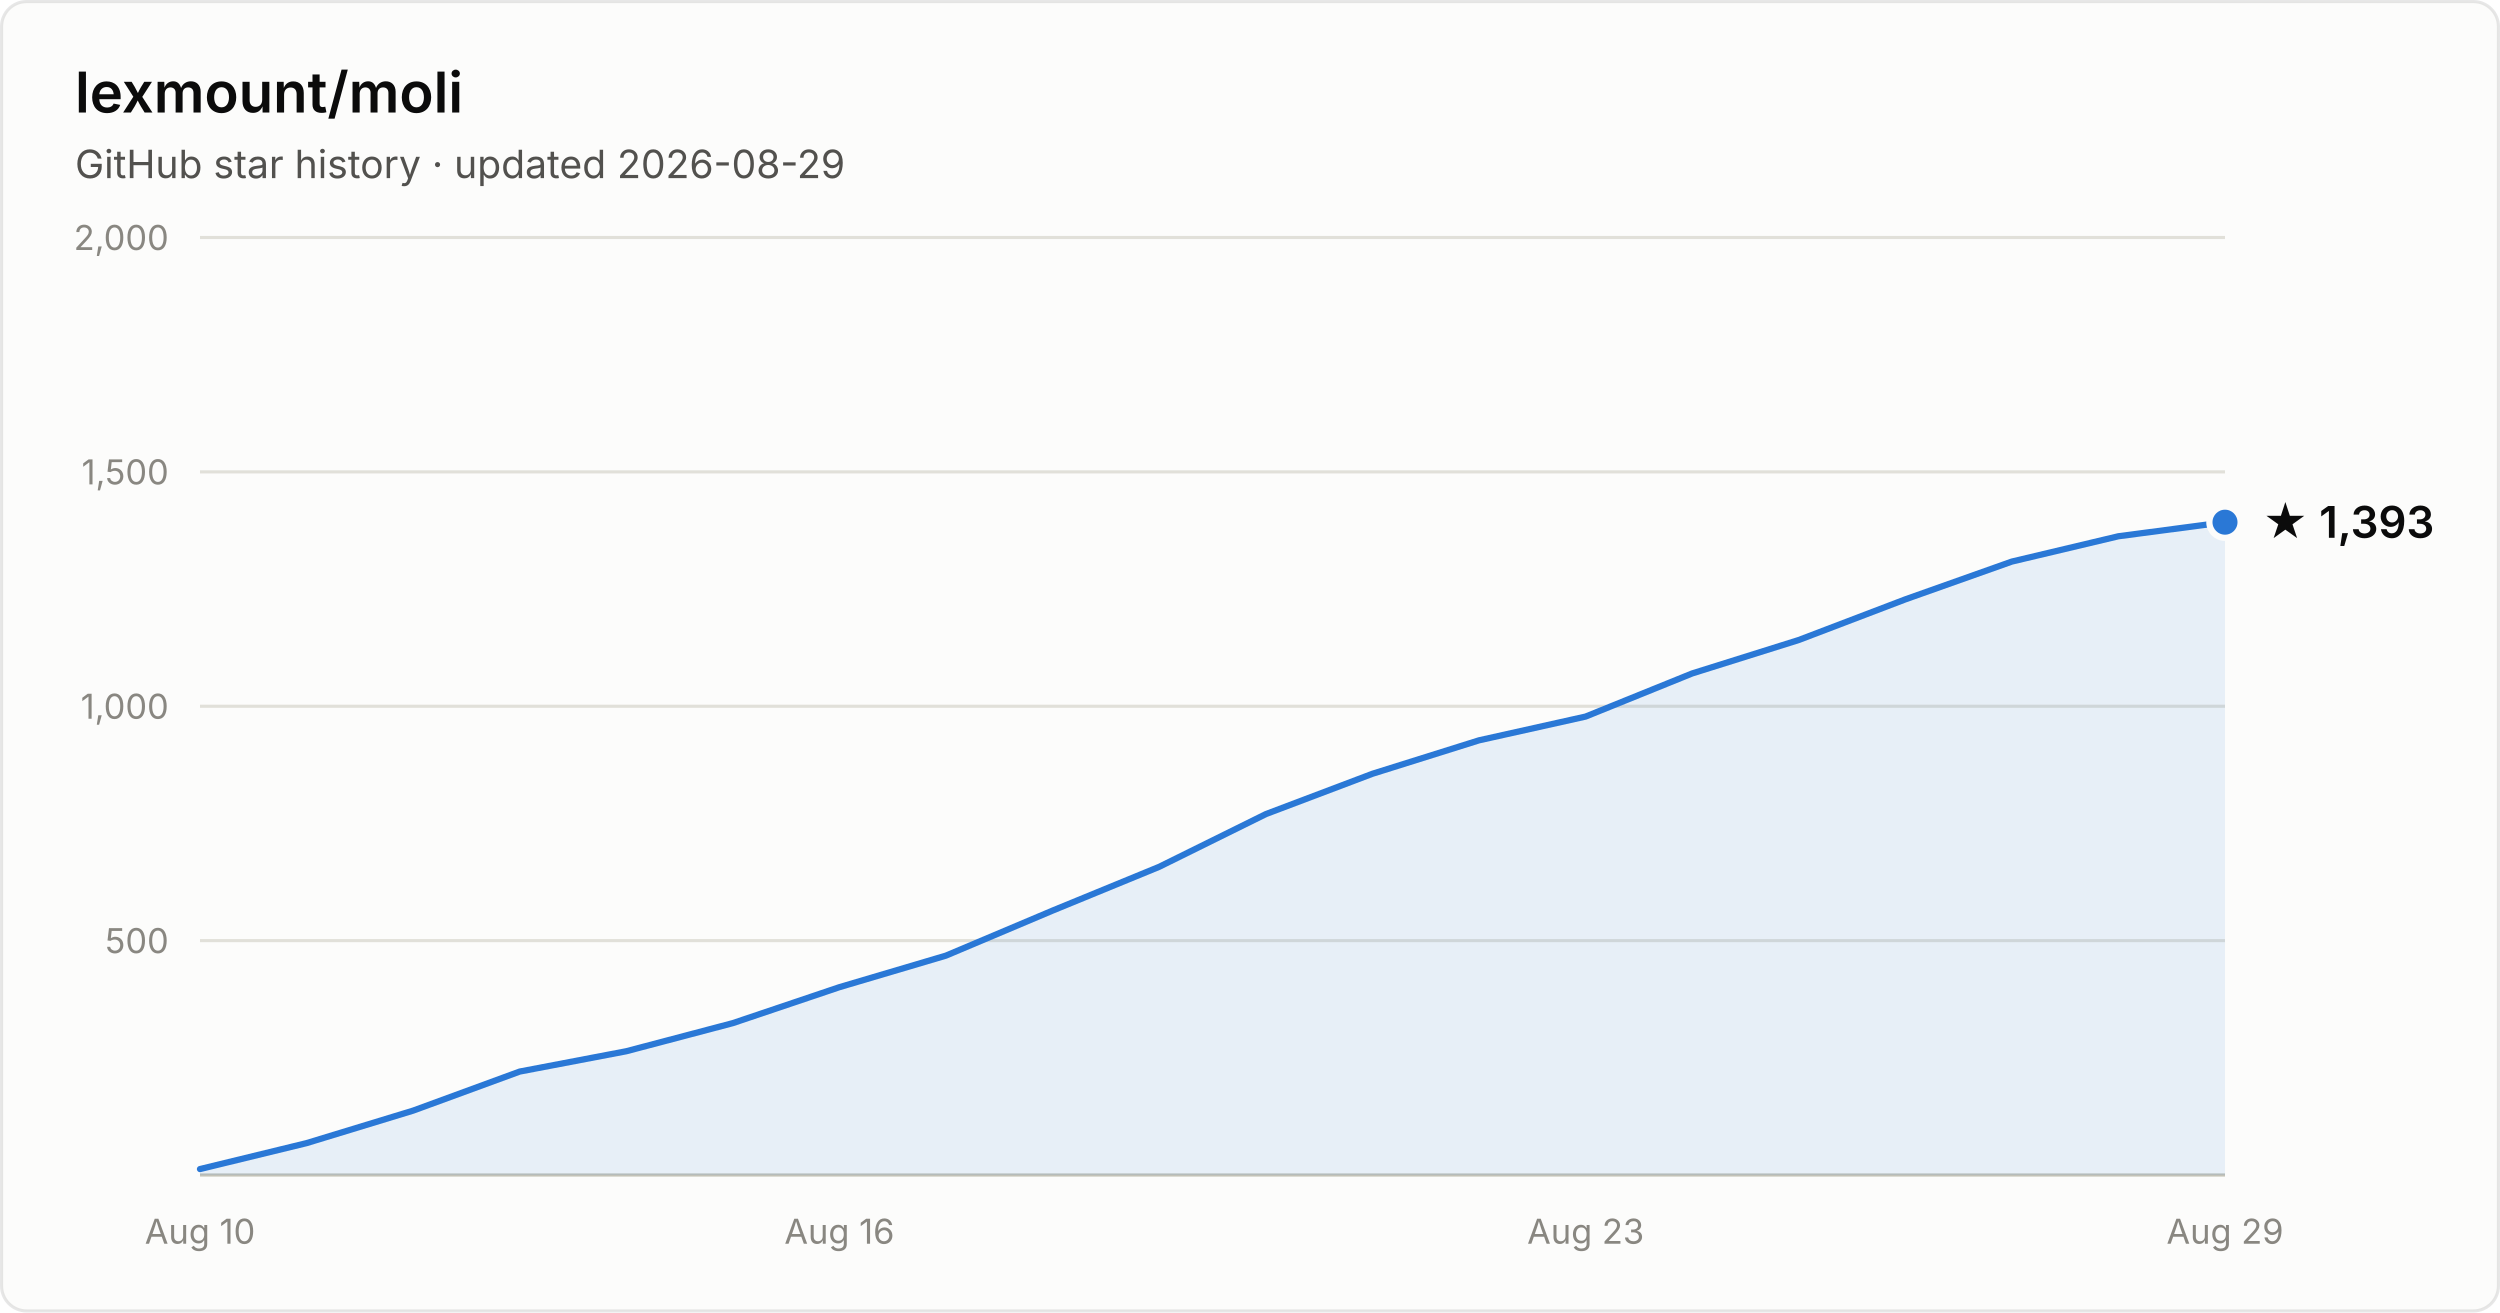
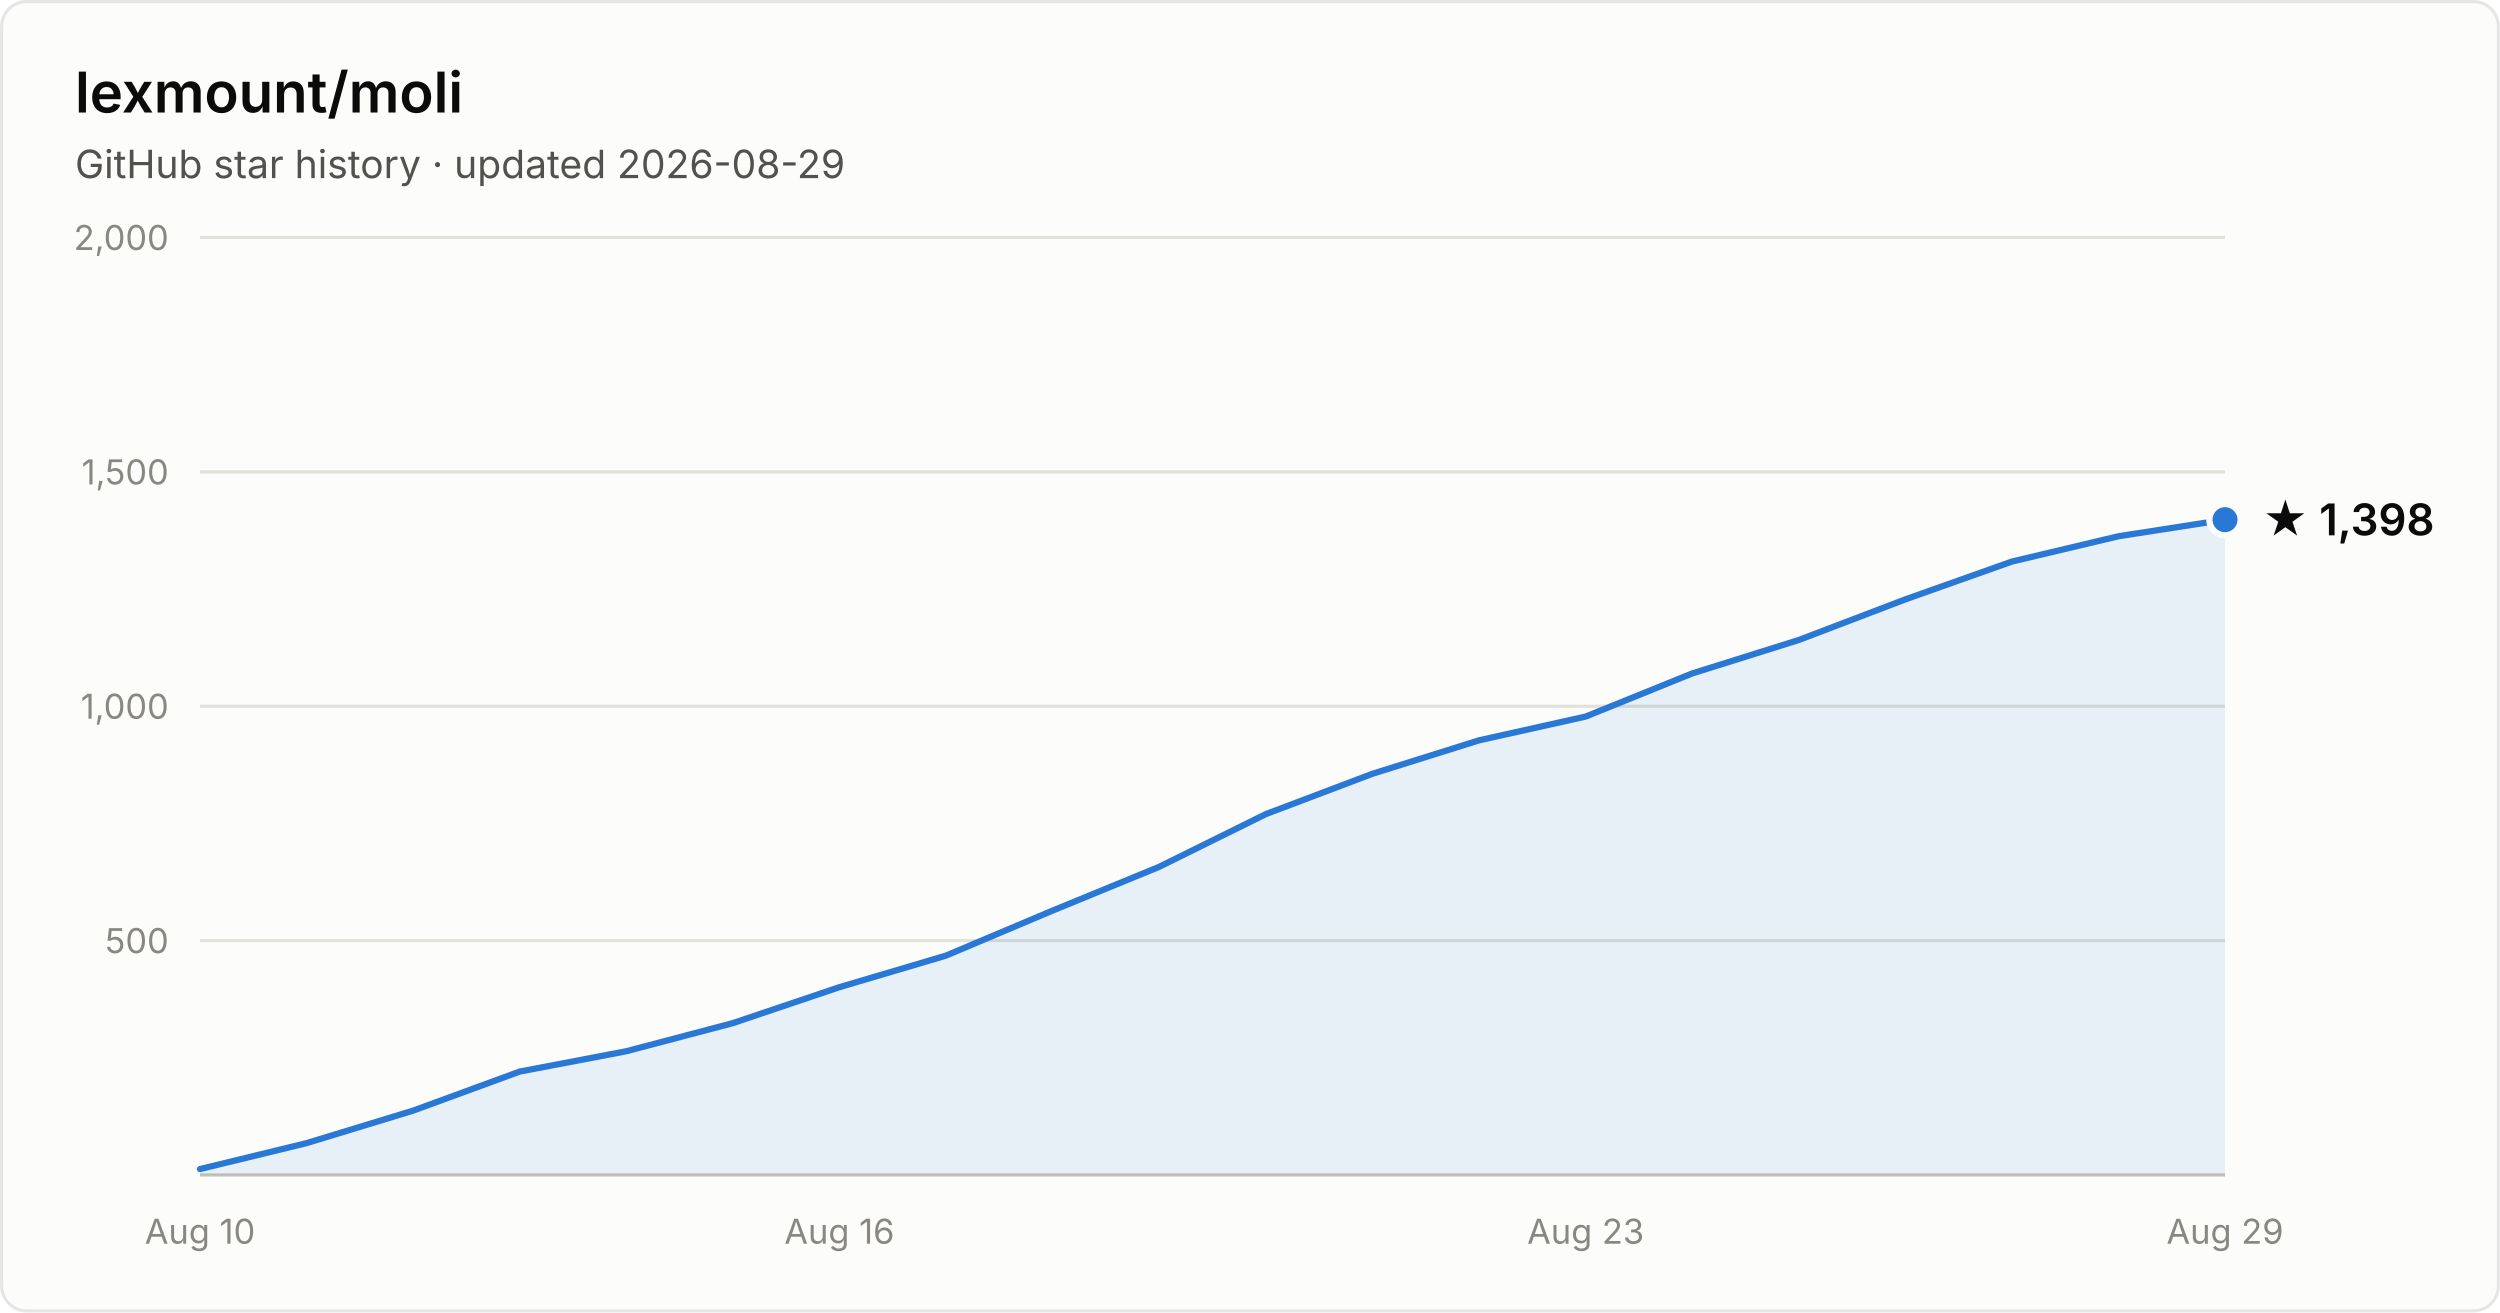
- <svg xmlns="http://www.w3.org/2000/svg" width="800" height="420" viewBox="0 0 800 420" font-family="system-ui, -apple-system, Segoe UI, sans-serif" role="img" aria-label="Star history of lexmount/moli: 1,393 stars as of 2026-08-29">
+ <svg xmlns="http://www.w3.org/2000/svg" width="800" height="420" viewBox="0 0 800 420" font-family="system-ui, -apple-system, Segoe UI, sans-serif" role="img" aria-label="Star history of lexmount/moli: 1,398 stars as of 2026-08-29">
  <rect x="0.5" y="0.5" width="799" height="419" rx="8" fill="#fcfcfb" stroke="rgba(11,11,11,0.10)" />
  <text x="24" y="36" fill="#0b0b0b" font-size="18" font-weight="600">lexmount/moli</text>
  <text x="24" y="57" fill="#52514e" font-size="12.5">GitHub star history · updated 2026-08-29</text>
  <line x1="64" y1="301.0" x2="712" y2="301.0" stroke="#e1e0d9" stroke-width="1" />
  <text x="54" y="305.0" text-anchor="end" fill="#898781" font-size="11" style="font-variant-numeric:tabular-nums">500</text>
  <line x1="64" y1="226.0" x2="712" y2="226.0" stroke="#e1e0d9" stroke-width="1" />
  <text x="54" y="230.0" text-anchor="end" fill="#898781" font-size="11" style="font-variant-numeric:tabular-nums">1,000</text>
  <line x1="64" y1="151.0" x2="712" y2="151.0" stroke="#e1e0d9" stroke-width="1" />
  <text x="54" y="155.0" text-anchor="end" fill="#898781" font-size="11" style="font-variant-numeric:tabular-nums">1,500</text>
  <line x1="64" y1="76.0" x2="712" y2="76.0" stroke="#e1e0d9" stroke-width="1" />
  <text x="54" y="80.0" text-anchor="end" fill="#898781" font-size="11" style="font-variant-numeric:tabular-nums">2,000</text>
  <line x1="64" y1="376" x2="712" y2="376" stroke="#c3c2b7" stroke-width="1" />
  <text x="64.0" y="398" text-anchor="middle" fill="#898781" font-size="11" style="font-variant-numeric:tabular-nums">Aug 10</text>
  <text x="268.6" y="398" text-anchor="middle" fill="#898781" font-size="11" style="font-variant-numeric:tabular-nums">Aug 16</text>
  <text x="507.4" y="398" text-anchor="middle" fill="#898781" font-size="11" style="font-variant-numeric:tabular-nums">Aug 23</text>
  <text x="712.0" y="398" text-anchor="middle" fill="#898781" font-size="11" style="font-variant-numeric:tabular-nums">Aug 29</text>
-   <path d="M64.0 374.1 L98.1 365.8 L132.2 355.4 L166.3 342.9 L200.4 336.4 L234.5 327.4 L268.6 315.9 L302.7 305.8 L336.8 291.4 L370.9 277.4 L405.1 260.5 L439.2 247.6 L473.3 236.9 L507.4 229.3 L541.5 215.5 L575.6 204.8 L609.7 191.8 L643.8 179.7 L677.9 171.6 L712.0 167.1 L712.0 376 L64.0 376 Z" fill="#2a78d6" fill-opacity="0.1" />
-   <path d="M64.0 374.1 L98.1 365.8 L132.2 355.4 L166.3 342.9 L200.4 336.4 L234.5 327.4 L268.6 315.9 L302.7 305.8 L336.8 291.4 L370.9 277.4 L405.1 260.5 L439.2 247.6 L473.3 236.9 L507.4 229.3 L541.5 215.5 L575.6 204.8 L609.7 191.8 L643.8 179.7 L677.9 171.6 L712.0 167.1" fill="none" stroke="#2a78d6" stroke-width="2" stroke-linejoin="round" stroke-linecap="round" />
-   <circle cx="712.0" cy="167.1" r="5" fill="#2a78d6" stroke="#fcfcfb" stroke-width="2" />
-   <text x="724.0" y="172.1" fill="#0b0b0b" font-size="14" font-weight="600">★ 1,393</text>
+   <path d="M64.0 374.1 L98.1 365.8 L132.2 355.4 L166.3 342.9 L200.4 336.4 L234.5 327.4 L268.6 315.9 L302.7 305.8 L336.8 291.4 L370.9 277.4 L405.1 260.5 L439.2 247.6 L473.3 236.9 L507.4 229.3 L541.5 215.5 L575.6 204.8 L609.7 191.8 L643.8 179.7 L677.9 171.6 L712.0 166.3 L712.0 376 L64.0 376 Z" fill="#2a78d6" fill-opacity="0.1" />
+   <path d="M64.0 374.1 L98.1 365.8 L132.2 355.4 L166.3 342.9 L200.4 336.4 L234.5 327.4 L268.6 315.9 L302.7 305.8 L336.8 291.4 L370.9 277.4 L405.1 260.5 L439.2 247.6 L473.3 236.9 L507.4 229.3 L541.5 215.5 L575.6 204.8 L609.7 191.8 L643.8 179.7 L677.9 171.6 L712.0 166.3" fill="none" stroke="#2a78d6" stroke-width="2" stroke-linejoin="round" stroke-linecap="round" />
+   <circle cx="712.0" cy="166.3" r="5" fill="#2a78d6" stroke="#fcfcfb" stroke-width="2" />
+   <text x="724.0" y="171.3" fill="#0b0b0b" font-size="14" font-weight="600">★ 1,398</text>
</svg>
